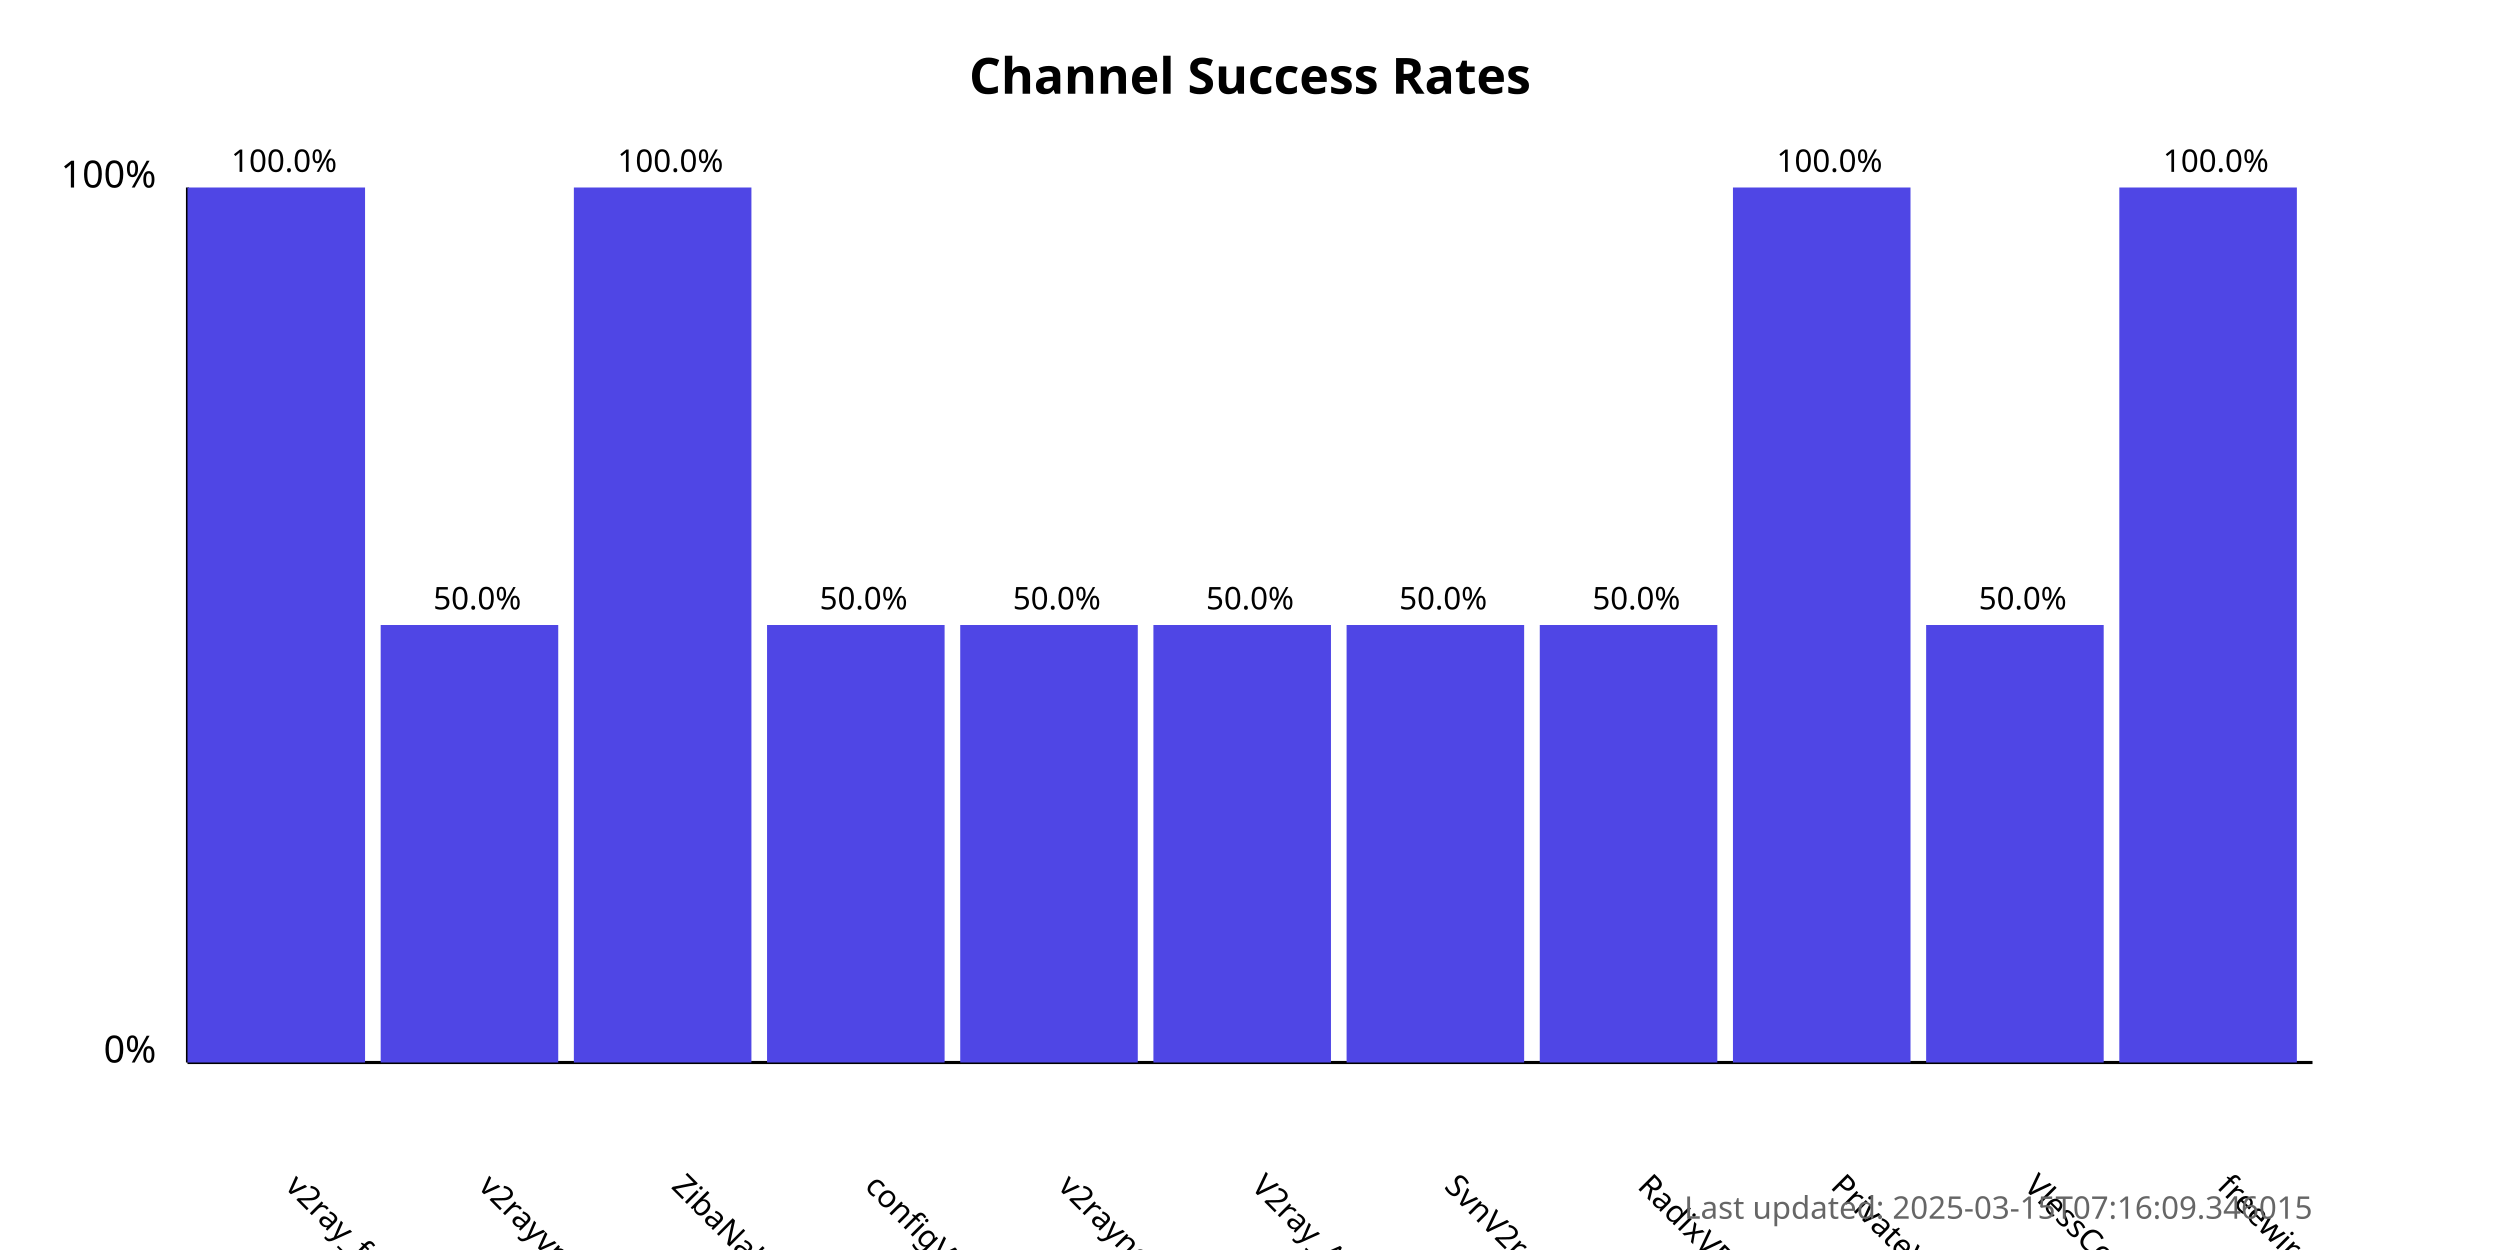
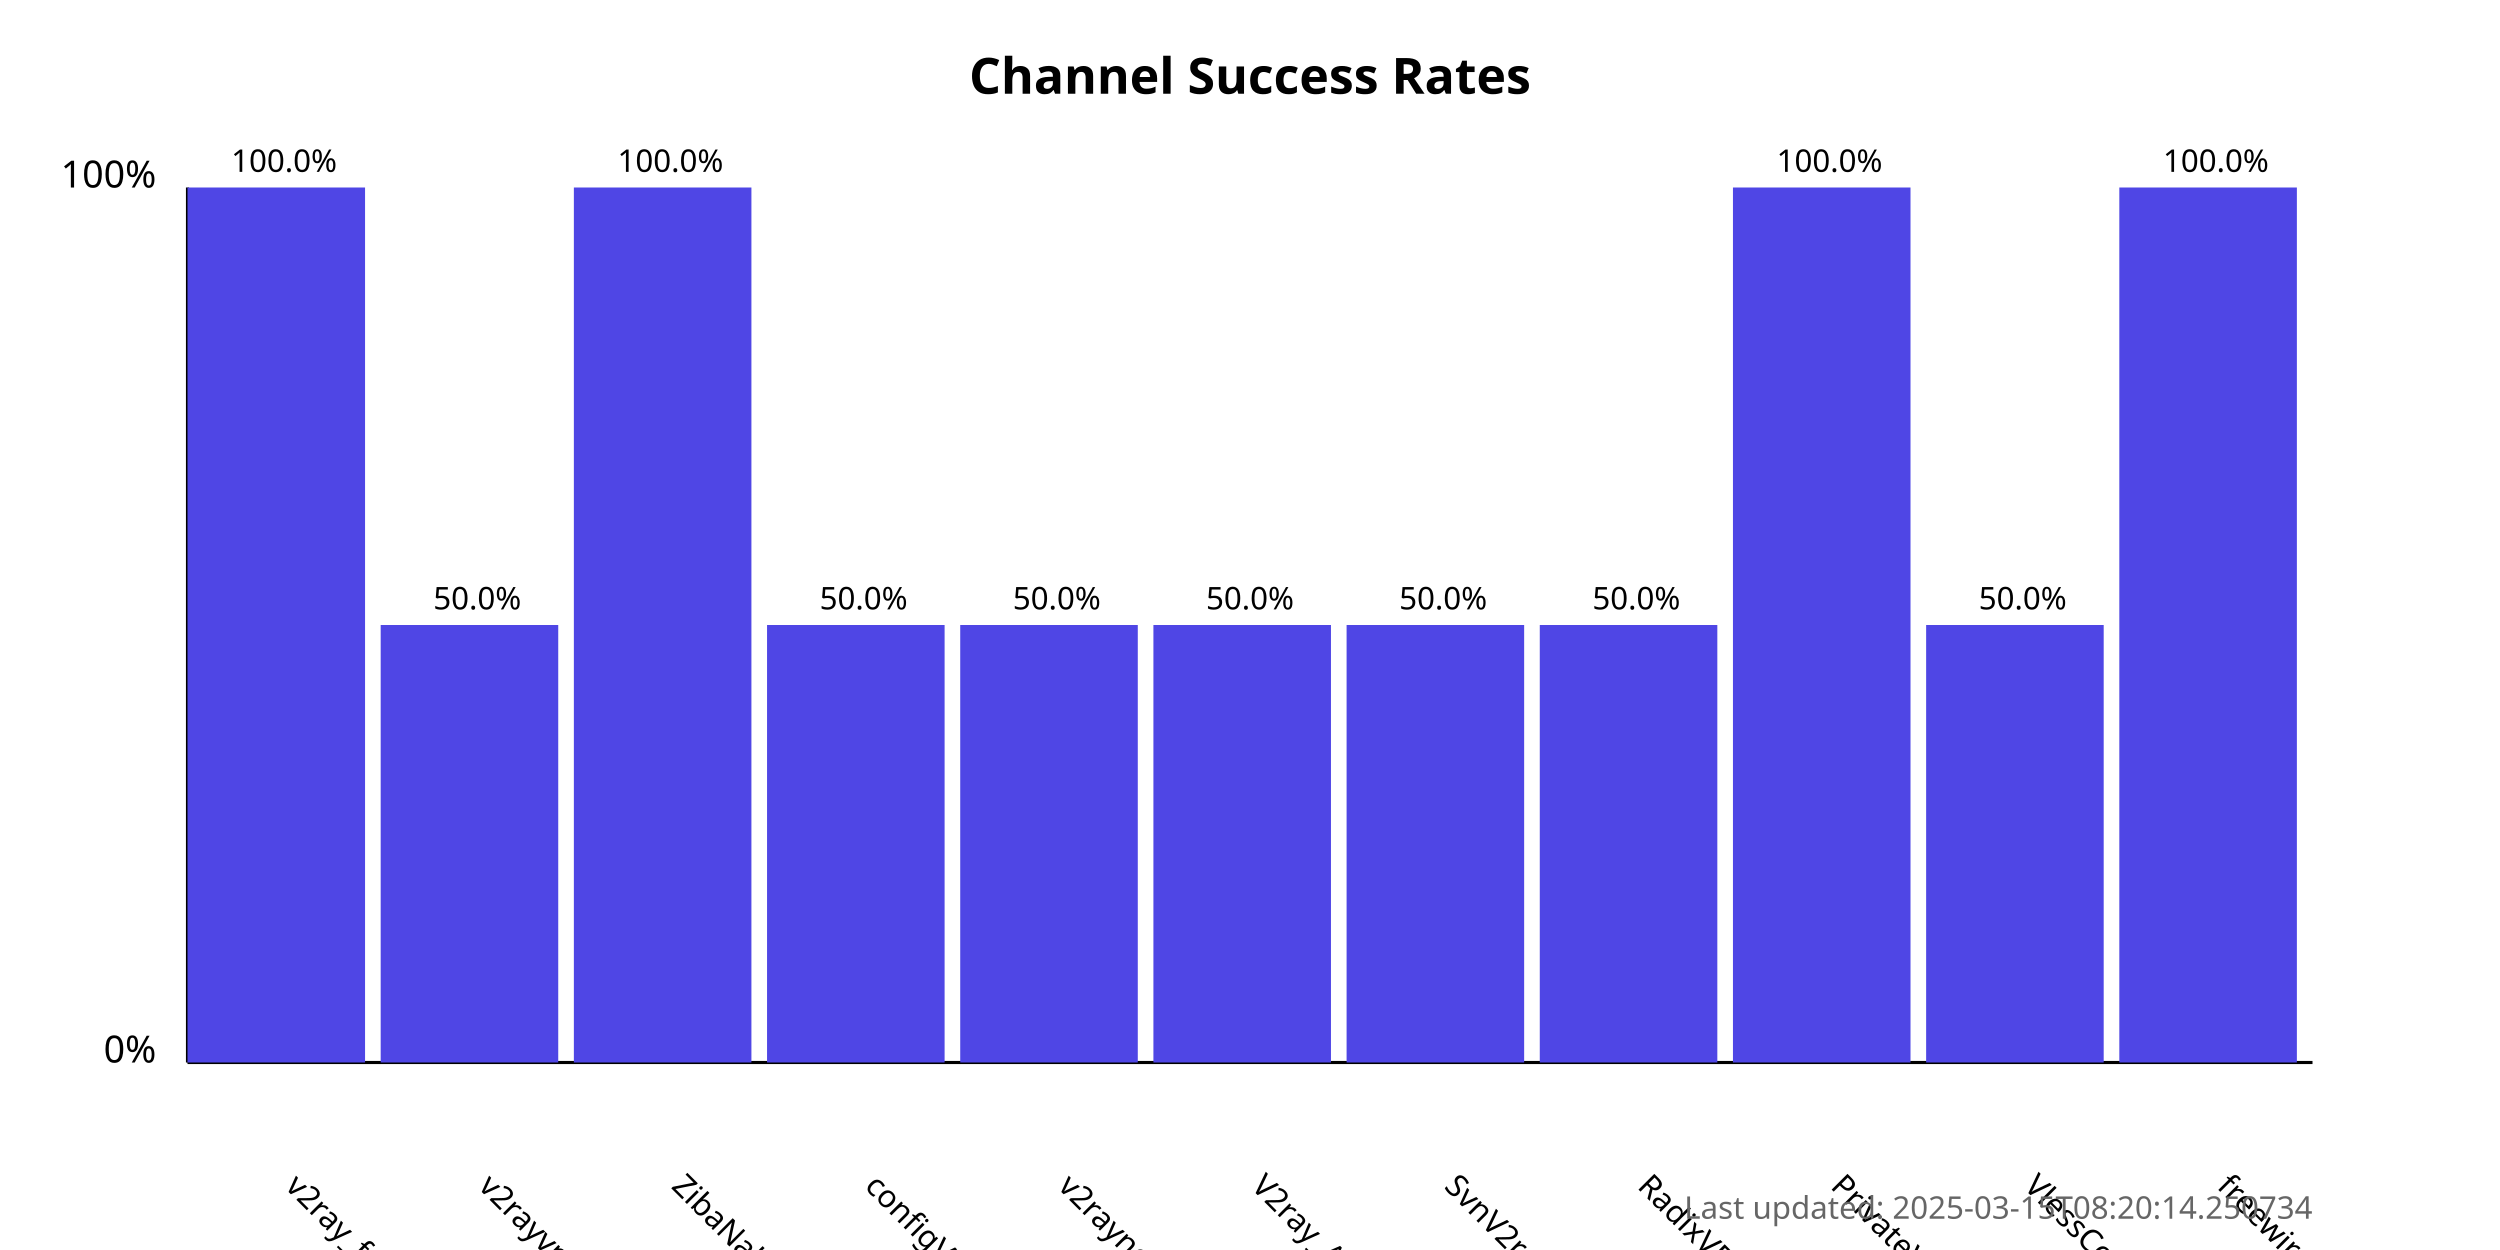
<svg xmlns="http://www.w3.org/2000/svg" width="800" height="400">
  <style>
            .chart-title { font: bold 16px sans-serif; }
            .axis-label { font: 12px sans-serif; }
            .tick-label { font: 10px sans-serif; }
            .bar { fill: #4f46e5; }
            .bar:hover { fill: #6366f1; }
            .timestamp { font: 10px sans-serif; fill: #666; }
        </style>
  <text x="400.0" y="30" text-anchor="middle" class="chart-title">
            Channel Success Rates
        </text>
  <line x1="60" y1="340" x2="60" y2="60" stroke="black" stroke-width="1" />
  <line x1="60" y1="340" x2="740" y2="340" stroke="black" stroke-width="1" />
  <text x="50" y="340" text-anchor="end" class="axis-label">0%</text>
  <text x="50" y="60" text-anchor="end" class="axis-label">100%</text>
  <g>
    <rect x="60" y="60.0" width="56.818" height="280.0" class="bar" />
    <text x="90.909" y="380" transform="rotate(45, 90.90909, 380)" text-anchor="start" class="tick-label">
                v2ray_free_conf
            </text>
    <text x="90.909" y="55.0" text-anchor="middle" class="tick-label">
                100.0%
            </text>
  </g>
  <g>
    <rect x="121.818" y="200.0" width="56.818" height="140.0" class="bar" />
    <text x="152.727" y="380" transform="rotate(45, 152.7273, 380)" text-anchor="start" class="tick-label">
                v2rayvpno
            </text>
    <text x="152.727" y="195.0" text-anchor="middle" class="tick-label">
                50.0%
            </text>
  </g>
  <g>
    <rect x="183.636" y="60.0" width="56.818" height="280.0" class="bar" />
    <text x="214.545" y="380" transform="rotate(45, 214.5455, 380)" text-anchor="start" class="tick-label">
                ZibaNabz
            </text>
    <text x="214.545" y="55.0" text-anchor="middle" class="tick-label">
                100.0%
            </text>
  </g>
  <g>
    <rect x="245.455" y="200.0" width="56.818" height="140.0" class="bar" />
    <text x="276.364" y="380" transform="rotate(45, 276.3636, 380)" text-anchor="start" class="tick-label">
                configV2rayForFree
            </text>
    <text x="276.364" y="195.0" text-anchor="middle" class="tick-label">
                50.0%
            </text>
  </g>
  <g>
    <rect x="307.273" y="200.0" width="56.818" height="140.0" class="bar" />
    <text x="338.182" y="380" transform="rotate(45, 338.1818, 380)" text-anchor="start" class="tick-label">
                v2rayngvpn
            </text>
    <text x="338.182" y="195.0" text-anchor="middle" class="tick-label">
                50.0%
            </text>
  </g>
  <g>
    <rect x="369.091" y="200.0" width="56.818" height="140.0" class="bar" />
    <text x="400.0" y="380" transform="rotate(45, 400.0, 380)" text-anchor="start" class="tick-label">
                V2ray_Alpha
            </text>
    <text x="400.0" y="195.0" text-anchor="middle" class="tick-label">
                50.0%
            </text>
  </g>
  <g>
    <rect x="430.909" y="200.0" width="56.818" height="140.0" class="bar" />
    <text x="461.818" y="380" transform="rotate(45, 461.8182, 380)" text-anchor="start" class="tick-label">
                SvnV2ray
            </text>
    <text x="461.818" y="195.0" text-anchor="middle" class="tick-label">
                50.0%
            </text>
  </g>
  <g>
    <rect x="492.727" y="200.0" width="56.818" height="140.0" class="bar" />
    <text x="523.636" y="380" transform="rotate(45, 523.6364, 380)" text-anchor="start" class="tick-label">
                RadixVPN
            </text>
    <text x="523.636" y="195.0" text-anchor="middle" class="tick-label">
                50.0%
            </text>
  </g>
  <g>
    <rect x="554.545" y="60.0" width="56.818" height="280.0" class="bar" />
    <text x="585.455" y="380" transform="rotate(45, 585.4545, 380)" text-anchor="start" class="tick-label">
                PrivateVPNs
            </text>
    <text x="585.455" y="55.0" text-anchor="middle" class="tick-label">
                100.0%
            </text>
  </g>
  <g>
    <rect x="616.364" y="200.0" width="56.818" height="140.0" class="bar" />
    <text x="647.273" y="380" transform="rotate(45, 647.2727, 380)" text-anchor="start" class="tick-label">
                VlessConfig
            </text>
    <text x="647.273" y="195.0" text-anchor="middle" class="tick-label">
                50.0%
            </text>
  </g>
  <g>
    <rect x="678.182" y="60.0" width="56.818" height="280.0" class="bar" />
    <text x="709.091" y="380" transform="rotate(45, 709.0909, 380)" text-anchor="start" class="tick-label">
                freewireguard
            </text>
    <text x="709.091" y="55.0" text-anchor="middle" class="tick-label">
                100.0%
            </text>
  </g>
  <text x="740" y="390" text-anchor="end" class="timestamp">
-             Last updated: 2025-03-15T07:16:09.346015
+             Last updated: 2025-03-15T08:20:14.250734
        </text>
</svg>
